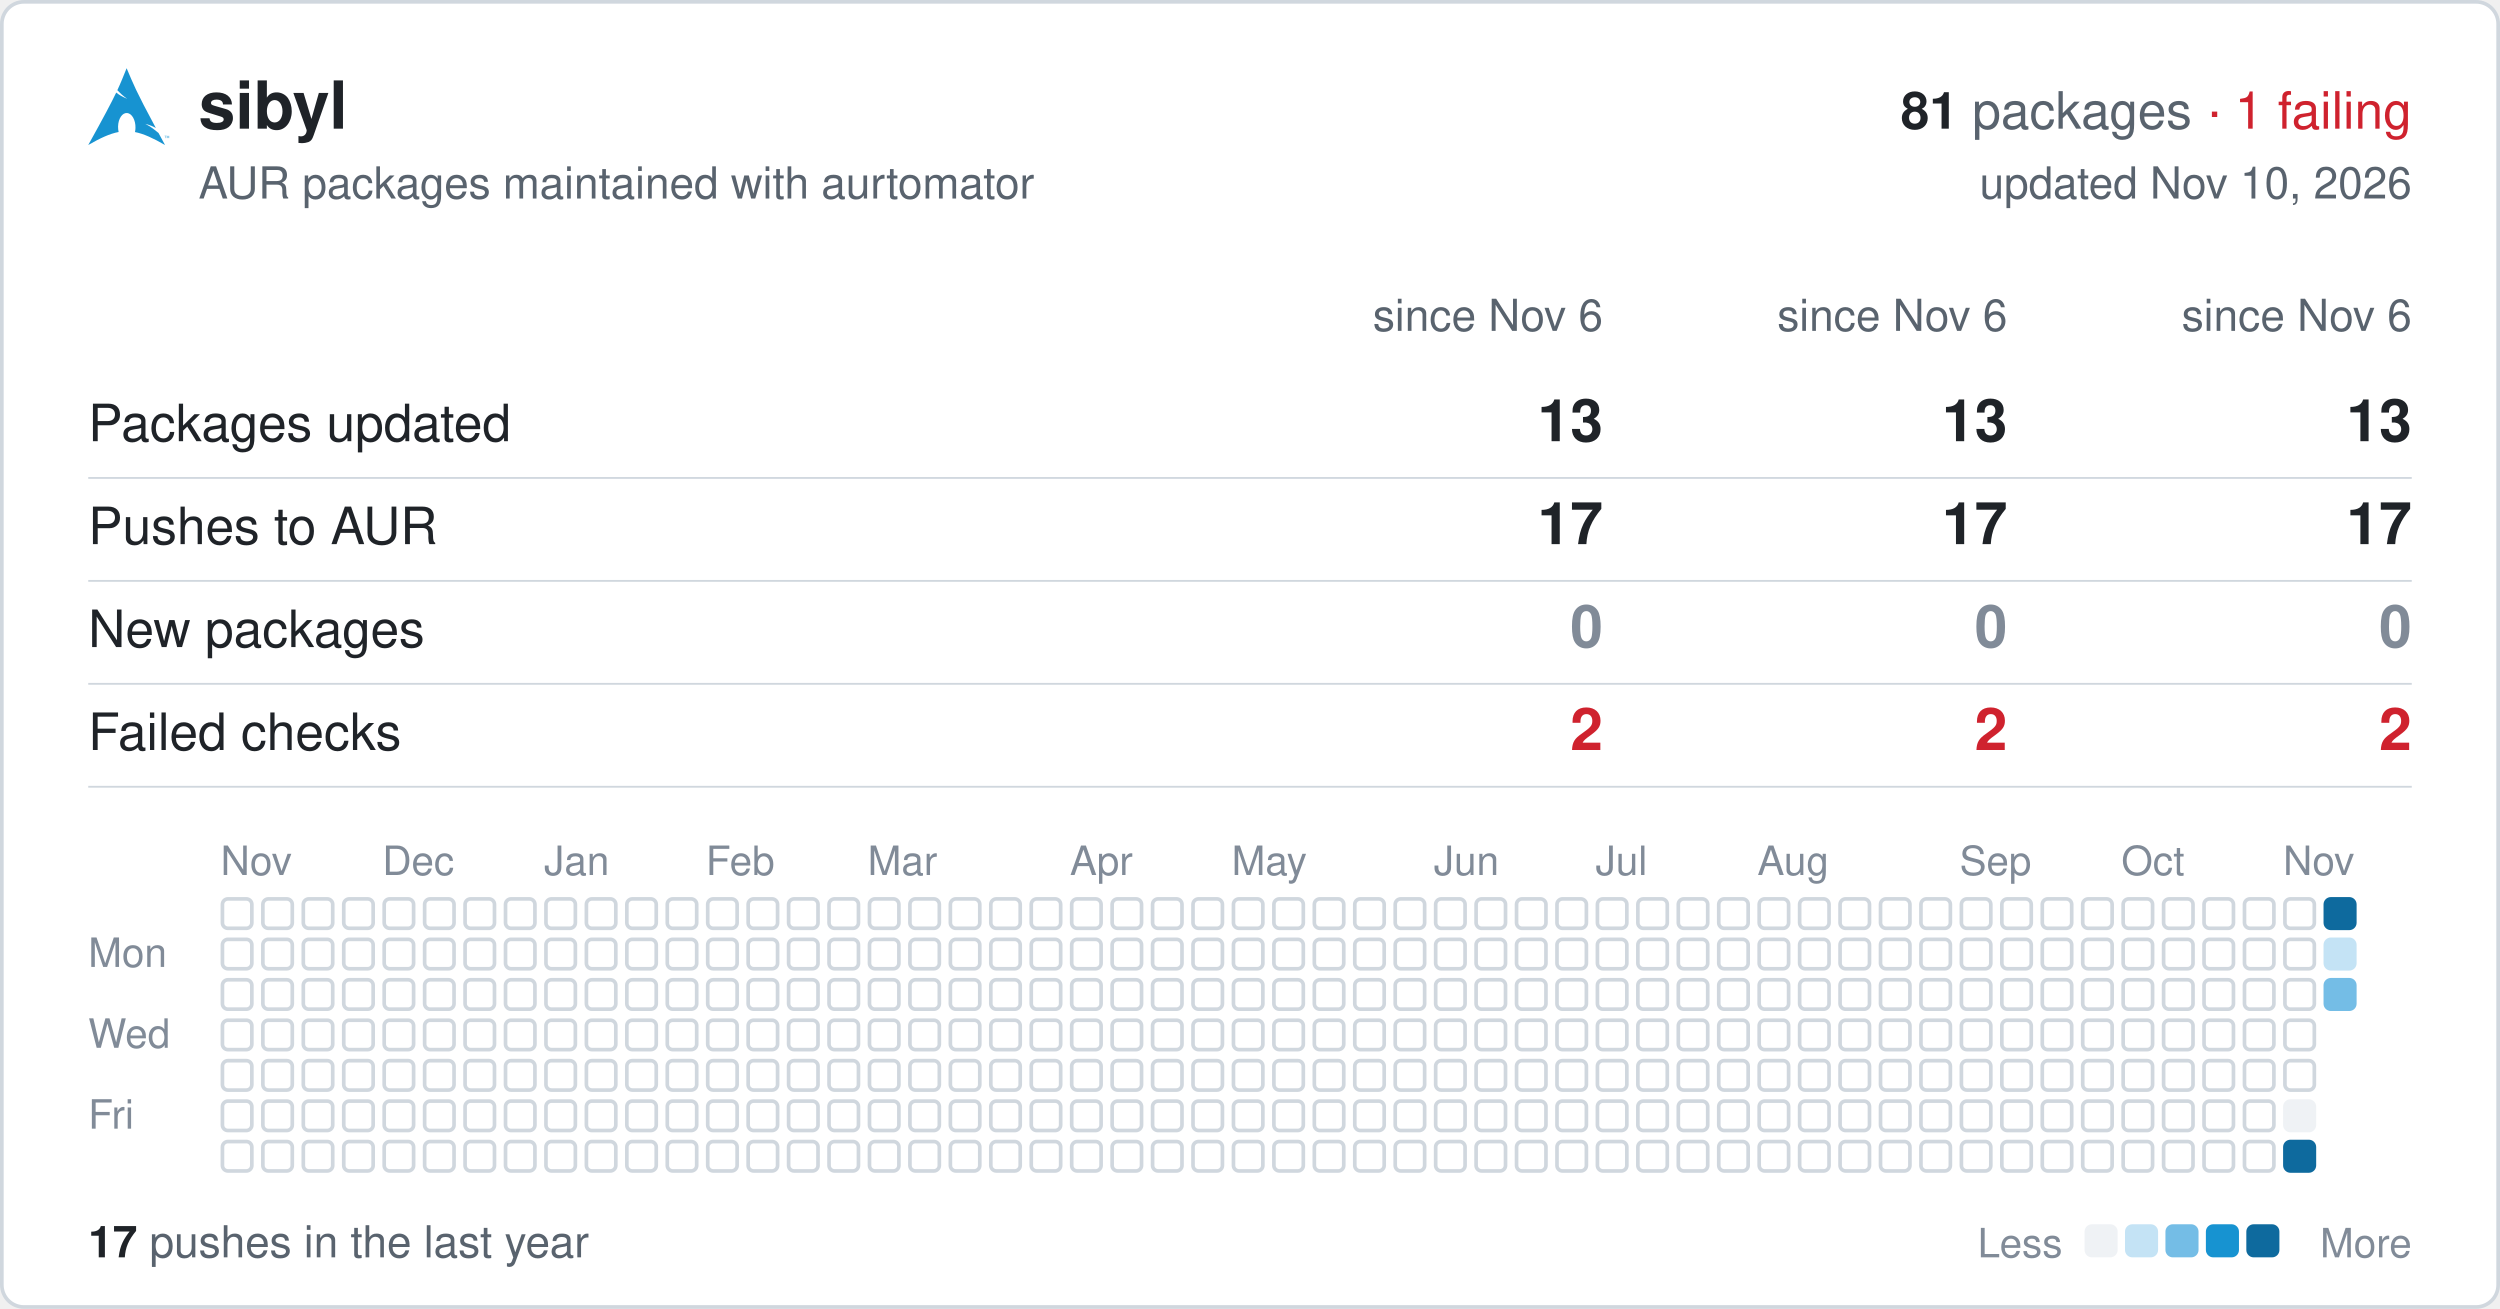
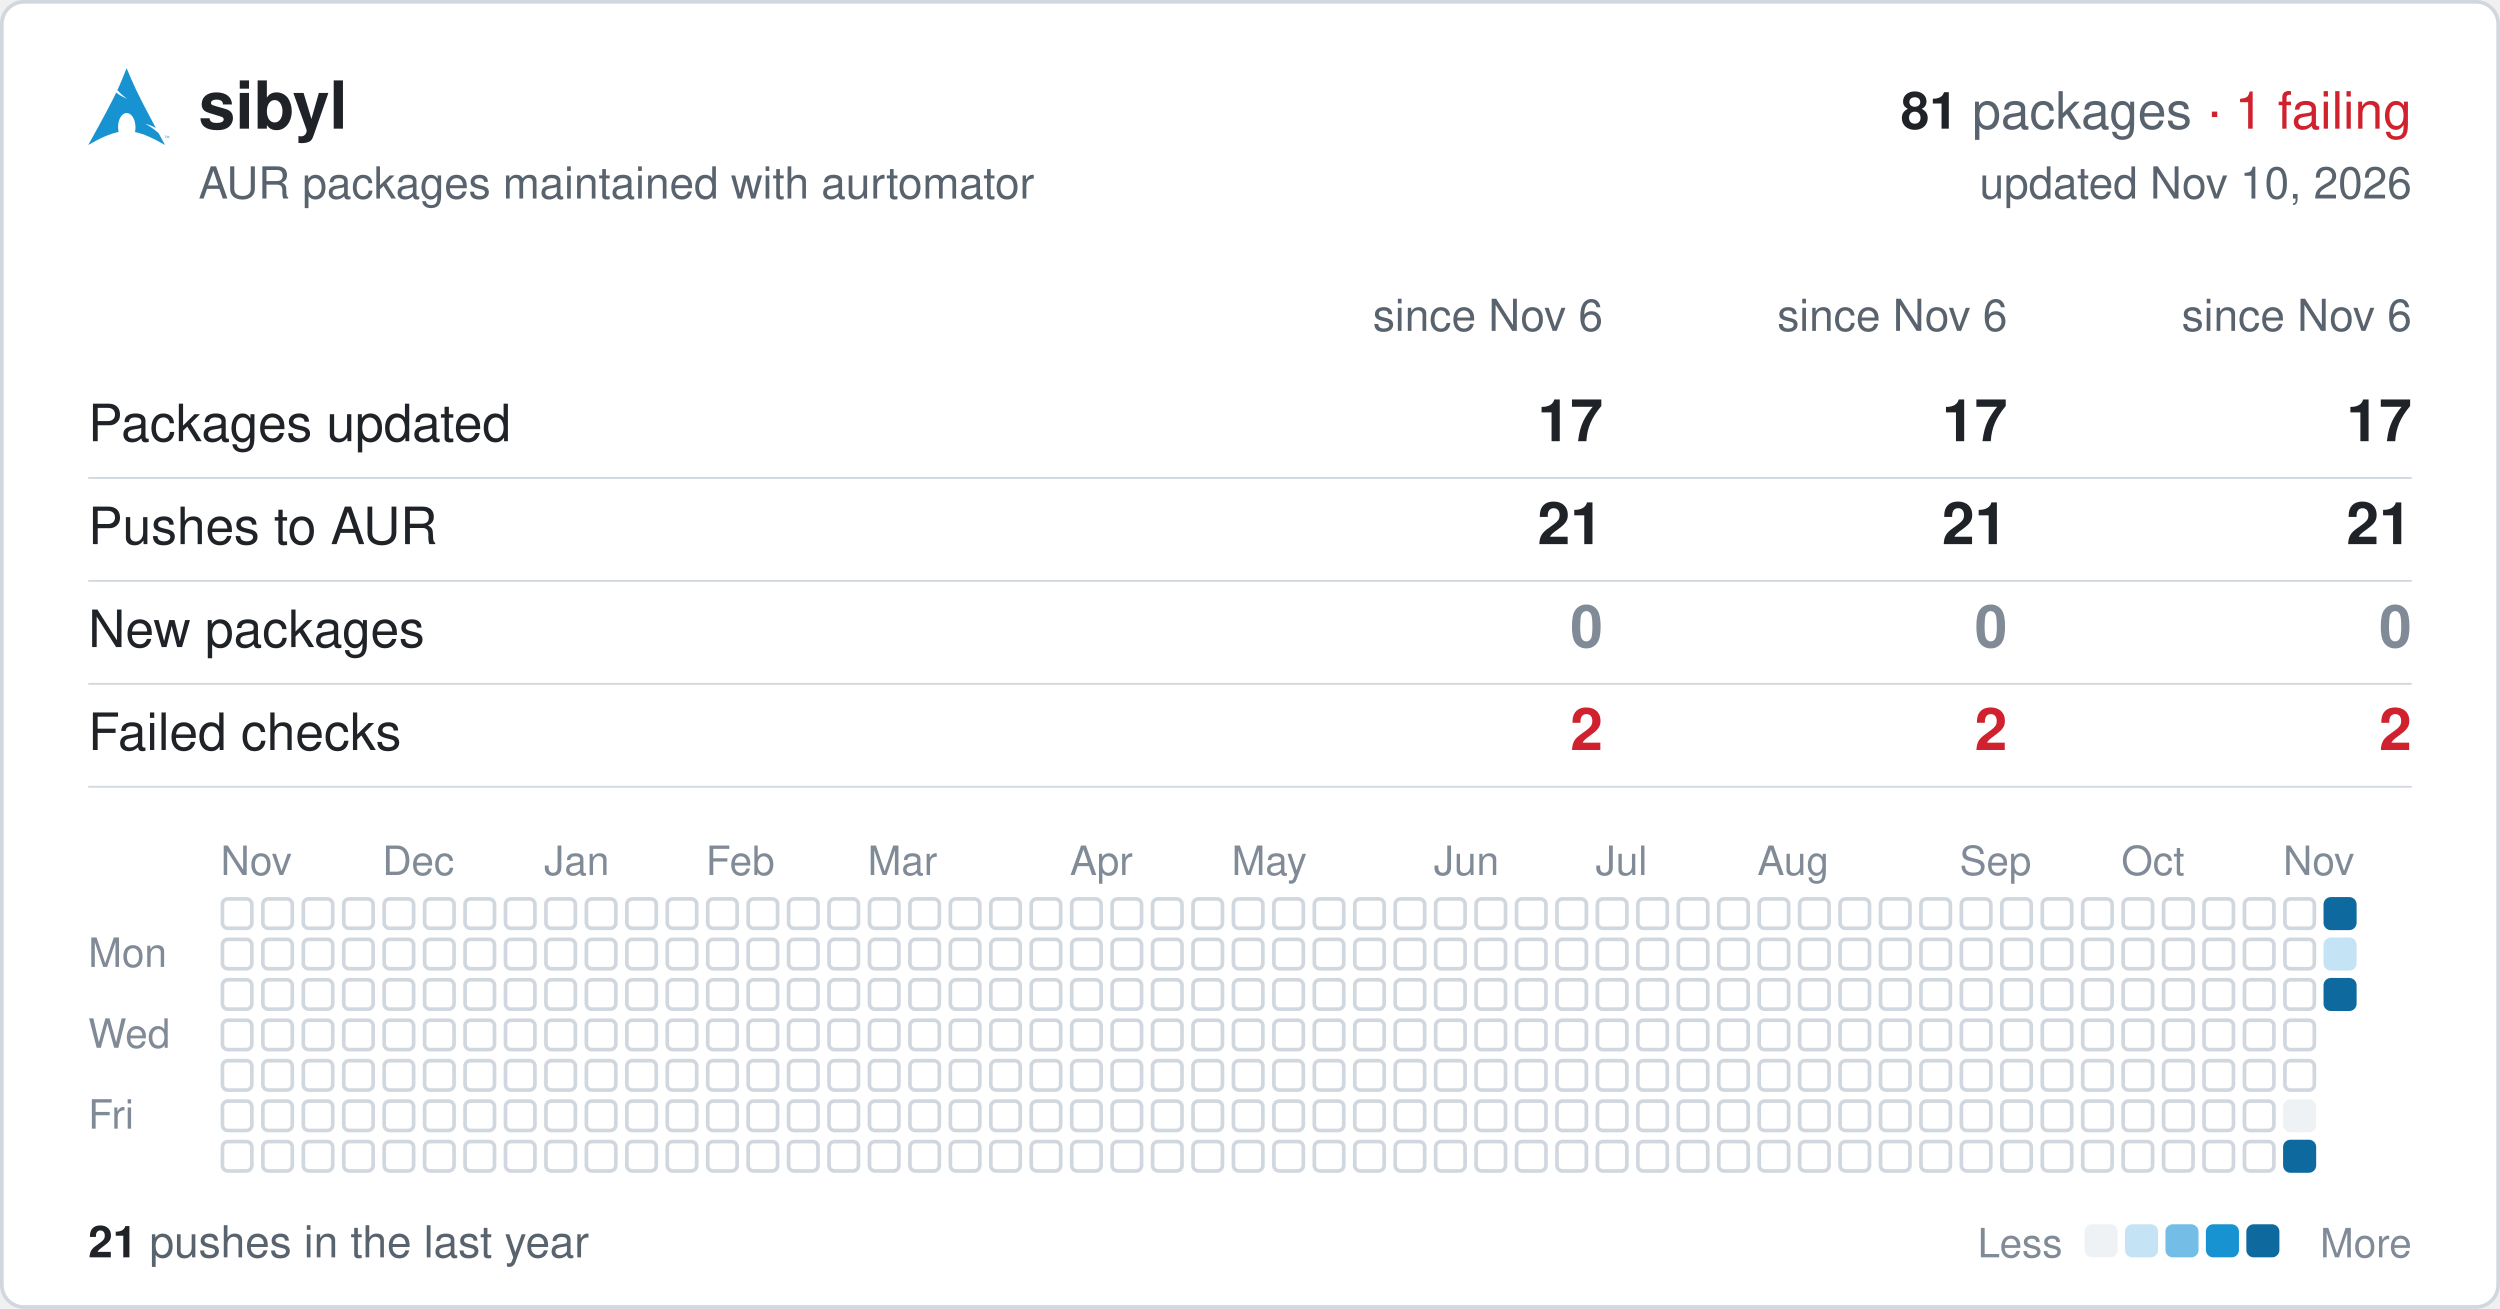
<svg xmlns="http://www.w3.org/2000/svg" width="680" height="356" viewBox="0 0 680 356" font-family="-apple-system,BlinkMacSystemFont,'Segoe UI',Helvetica,Arial,sans-serif">
  <rect x="0.5" y="0.5" width="679" height="355" rx="6" fill="#ffffff" stroke="#d0d7de" />
  <svg x="24" y="18" width="22" height="22" viewBox="0 0 24 24">
    <path fill="#1793d1" d="M11.39.605C10.376 3.092 9.764 4.72 8.635 7.132c.693.734 1.543 1.589 2.923 2.554-1.484-.61-2.496-1.224-3.252-1.86C6.86 10.842 4.596 15.138 0 23.395c3.612-2.085 6.412-3.37 9.021-3.862a6.61 6.61 0 01-.171-1.547l.003-.115c.058-2.315 1.261-4.095 2.687-3.973 1.426.12 2.534 2.096 2.478 4.409a6.52 6.52 0 01-.146 1.243c2.58.505 5.352 1.787 8.914 3.844-.702-1.293-1.33-2.459-1.929-3.57-.943-.73-1.926-1.682-3.933-2.713 1.38.359 2.367.772 3.137 1.234-6.09-11.334-6.582-12.84-8.67-17.74zM22.898 21.36v-.623h-.234v-.084h.562v.084h-.234v.623h.331v-.707h.142l.167.5.034.107a2.26 2.26 0 01.038-.114l.17-.493H24v.707h-.091v-.593l-.206.593h-.084l-.205-.602v.602h-.091" />
  </svg>
  <text x="54" y="35" font-size="18" font-weight="600" fill="#1f2328">sibyl</text>
  <text x="656" y="35" font-size="14" text-anchor="end" fill="#59636e">
    <tspan font-weight="600" fill="#1f2328">81</tspan> packages <tspan fill="#cf222e">· 1 failing</tspan>
  </text>
  <text x="54" y="54" font-size="12" fill="#59636e">AUR packages maintained with aurtomator</text>
  <text x="656" y="54" font-size="12" text-anchor="end" fill="#59636e">updated Nov 10, 2026</text>
  <text x="436" y="90" font-size="12" text-anchor="end" fill="#59636e">since Nov 6</text>
  <text x="546" y="90" font-size="12" text-anchor="end" fill="#59636e">since Nov 6</text>
  <text x="656" y="90" font-size="12" text-anchor="end" fill="#59636e">since Nov 6</text>
  <text x="24" y="120" font-size="14" fill="#1f2328">Packages updated</text>
-   <text x="436" y="120" font-size="16" font-weight="600" text-anchor="end" fill="#1f2328">13</text>
-   <text x="546" y="120" font-size="16" font-weight="600" text-anchor="end" fill="#1f2328">13</text>
-   <text x="656" y="120" font-size="16" font-weight="600" text-anchor="end" fill="#1f2328">13</text>
+   <text x="436" y="120" font-size="16" font-weight="600" text-anchor="end" fill="#1f2328">17</text>
+   <text x="546" y="120" font-size="16" font-weight="600" text-anchor="end" fill="#1f2328">17</text>
+   <text x="656" y="120" font-size="16" font-weight="600" text-anchor="end" fill="#1f2328">17</text>
  <line x1="24" x2="656" y1="130" y2="130" stroke="#d0d7de" stroke-width="0.5" />
  <text x="24" y="148" font-size="14" fill="#1f2328">Pushes to AUR</text>
-   <text x="436" y="148" font-size="16" font-weight="600" text-anchor="end" fill="#1f2328">17</text>
-   <text x="546" y="148" font-size="16" font-weight="600" text-anchor="end" fill="#1f2328">17</text>
-   <text x="656" y="148" font-size="16" font-weight="600" text-anchor="end" fill="#1f2328">17</text>
+   <text x="436" y="148" font-size="16" font-weight="600" text-anchor="end" fill="#1f2328">21</text>
+   <text x="546" y="148" font-size="16" font-weight="600" text-anchor="end" fill="#1f2328">21</text>
+   <text x="656" y="148" font-size="16" font-weight="600" text-anchor="end" fill="#1f2328">21</text>
  <line x1="24" x2="656" y1="158" y2="158" stroke="#d0d7de" stroke-width="0.5" />
  <text x="24" y="176" font-size="14" fill="#1f2328">New packages</text>
  <text x="436" y="176" font-size="16" font-weight="600" text-anchor="end" fill="#818b98">0</text>
  <text x="546" y="176" font-size="16" font-weight="600" text-anchor="end" fill="#818b98">0</text>
  <text x="656" y="176" font-size="16" font-weight="600" text-anchor="end" fill="#818b98">0</text>
  <line x1="24" x2="656" y1="186" y2="186" stroke="#d0d7de" stroke-width="0.5" />
  <text x="24" y="204" font-size="14" fill="#1f2328">Failed checks</text>
  <text x="436" y="204" font-size="16" font-weight="600" text-anchor="end" fill="#cf222e">2</text>
  <text x="546" y="204" font-size="16" font-weight="600" text-anchor="end" fill="#cf222e">2</text>
  <text x="656" y="204" font-size="16" font-weight="600" text-anchor="end" fill="#cf222e">2</text>
  <line x1="24" x2="656" y1="214" y2="214" stroke="#d0d7de" stroke-width="0.5" />
  <text x="60" y="238" font-size="11" fill="#818b98">Nov</text>
  <text x="104" y="238" font-size="11" fill="#818b98">Dec</text>
  <text x="148" y="238" font-size="11" fill="#818b98">Jan</text>
  <text x="192" y="238" font-size="11" fill="#818b98">Feb</text>
  <text x="236" y="238" font-size="11" fill="#818b98">Mar</text>
  <text x="291" y="238" font-size="11" fill="#818b98">Apr</text>
  <text x="335" y="238" font-size="11" fill="#818b98">May</text>
  <text x="390" y="238" font-size="11" fill="#818b98">Jun</text>
  <text x="434" y="238" font-size="11" fill="#818b98">Jul</text>
  <text x="478" y="238" font-size="11" fill="#818b98">Aug</text>
  <text x="533" y="238" font-size="11" fill="#818b98">Sep</text>
  <text x="577" y="238" font-size="11" fill="#818b98">Oct</text>
  <text x="621" y="238" font-size="11" fill="#818b98">Nov</text>
  <text x="24" y="263" font-size="11" fill="#818b98">Mon</text>
  <text x="24" y="285" font-size="11" fill="#818b98">Wed</text>
  <text x="24" y="307" font-size="11" fill="#818b98">Fri</text>
  <g fill="none" stroke="#d0d7de">
    <rect x="60.5" y="244.5" width="8" height="8" rx="1.5" />
    <rect x="60.5" y="255.5" width="8" height="8" rx="1.5" />
    <rect x="60.5" y="266.5" width="8" height="8" rx="1.5" />
    <rect x="60.5" y="277.5" width="8" height="8" rx="1.5" />
    <rect x="60.5" y="288.5" width="8" height="8" rx="1.5" />
    <rect x="60.5" y="299.5" width="8" height="8" rx="1.5" />
    <rect x="60.5" y="310.5" width="8" height="8" rx="1.5" />
    <rect x="71.5" y="244.5" width="8" height="8" rx="1.5" />
    <rect x="71.5" y="255.5" width="8" height="8" rx="1.5" />
    <rect x="71.5" y="266.5" width="8" height="8" rx="1.5" />
    <rect x="71.5" y="277.5" width="8" height="8" rx="1.5" />
    <rect x="71.5" y="288.5" width="8" height="8" rx="1.5" />
    <rect x="71.5" y="299.5" width="8" height="8" rx="1.5" />
    <rect x="71.5" y="310.5" width="8" height="8" rx="1.5" />
    <rect x="82.5" y="244.5" width="8" height="8" rx="1.5" />
    <rect x="82.5" y="255.5" width="8" height="8" rx="1.5" />
    <rect x="82.5" y="266.5" width="8" height="8" rx="1.5" />
    <rect x="82.5" y="277.5" width="8" height="8" rx="1.5" />
    <rect x="82.5" y="288.5" width="8" height="8" rx="1.5" />
    <rect x="82.5" y="299.5" width="8" height="8" rx="1.5" />
    <rect x="82.5" y="310.5" width="8" height="8" rx="1.5" />
    <rect x="93.5" y="244.5" width="8" height="8" rx="1.5" />
    <rect x="93.5" y="255.5" width="8" height="8" rx="1.5" />
    <rect x="93.5" y="266.5" width="8" height="8" rx="1.5" />
    <rect x="93.5" y="277.5" width="8" height="8" rx="1.5" />
    <rect x="93.5" y="288.5" width="8" height="8" rx="1.5" />
    <rect x="93.5" y="299.5" width="8" height="8" rx="1.5" />
    <rect x="93.5" y="310.5" width="8" height="8" rx="1.5" />
    <rect x="104.5" y="244.5" width="8" height="8" rx="1.5" />
    <rect x="104.5" y="255.5" width="8" height="8" rx="1.5" />
    <rect x="104.5" y="266.5" width="8" height="8" rx="1.5" />
    <rect x="104.5" y="277.5" width="8" height="8" rx="1.5" />
    <rect x="104.5" y="288.5" width="8" height="8" rx="1.5" />
    <rect x="104.5" y="299.5" width="8" height="8" rx="1.5" />
    <rect x="104.5" y="310.5" width="8" height="8" rx="1.5" />
    <rect x="115.5" y="244.5" width="8" height="8" rx="1.5" />
    <rect x="115.5" y="255.5" width="8" height="8" rx="1.5" />
    <rect x="115.5" y="266.5" width="8" height="8" rx="1.5" />
    <rect x="115.5" y="277.5" width="8" height="8" rx="1.5" />
    <rect x="115.5" y="288.5" width="8" height="8" rx="1.5" />
    <rect x="115.5" y="299.5" width="8" height="8" rx="1.5" />
    <rect x="115.5" y="310.5" width="8" height="8" rx="1.5" />
    <rect x="126.5" y="244.5" width="8" height="8" rx="1.5" />
    <rect x="126.5" y="255.5" width="8" height="8" rx="1.5" />
    <rect x="126.5" y="266.5" width="8" height="8" rx="1.5" />
    <rect x="126.5" y="277.5" width="8" height="8" rx="1.5" />
    <rect x="126.5" y="288.5" width="8" height="8" rx="1.5" />
    <rect x="126.5" y="299.5" width="8" height="8" rx="1.5" />
    <rect x="126.5" y="310.5" width="8" height="8" rx="1.5" />
    <rect x="137.5" y="244.5" width="8" height="8" rx="1.5" />
    <rect x="137.5" y="255.5" width="8" height="8" rx="1.5" />
    <rect x="137.5" y="266.5" width="8" height="8" rx="1.5" />
    <rect x="137.5" y="277.5" width="8" height="8" rx="1.5" />
    <rect x="137.5" y="288.5" width="8" height="8" rx="1.5" />
    <rect x="137.5" y="299.5" width="8" height="8" rx="1.5" />
    <rect x="137.5" y="310.5" width="8" height="8" rx="1.5" />
    <rect x="148.5" y="244.5" width="8" height="8" rx="1.5" />
    <rect x="148.5" y="255.5" width="8" height="8" rx="1.5" />
    <rect x="148.5" y="266.5" width="8" height="8" rx="1.5" />
    <rect x="148.5" y="277.5" width="8" height="8" rx="1.5" />
    <rect x="148.5" y="288.5" width="8" height="8" rx="1.5" />
    <rect x="148.5" y="299.5" width="8" height="8" rx="1.5" />
    <rect x="148.5" y="310.5" width="8" height="8" rx="1.5" />
    <rect x="159.5" y="244.5" width="8" height="8" rx="1.5" />
    <rect x="159.5" y="255.5" width="8" height="8" rx="1.5" />
    <rect x="159.5" y="266.5" width="8" height="8" rx="1.5" />
    <rect x="159.5" y="277.5" width="8" height="8" rx="1.5" />
    <rect x="159.5" y="288.5" width="8" height="8" rx="1.5" />
    <rect x="159.5" y="299.5" width="8" height="8" rx="1.5" />
    <rect x="159.5" y="310.5" width="8" height="8" rx="1.5" />
    <rect x="170.5" y="244.5" width="8" height="8" rx="1.5" />
    <rect x="170.5" y="255.5" width="8" height="8" rx="1.5" />
    <rect x="170.5" y="266.5" width="8" height="8" rx="1.5" />
    <rect x="170.5" y="277.5" width="8" height="8" rx="1.5" />
    <rect x="170.5" y="288.5" width="8" height="8" rx="1.5" />
    <rect x="170.5" y="299.5" width="8" height="8" rx="1.5" />
    <rect x="170.5" y="310.5" width="8" height="8" rx="1.5" />
    <rect x="181.5" y="244.5" width="8" height="8" rx="1.5" />
    <rect x="181.5" y="255.5" width="8" height="8" rx="1.5" />
    <rect x="181.5" y="266.5" width="8" height="8" rx="1.5" />
    <rect x="181.5" y="277.5" width="8" height="8" rx="1.5" />
    <rect x="181.5" y="288.5" width="8" height="8" rx="1.5" />
    <rect x="181.5" y="299.5" width="8" height="8" rx="1.5" />
    <rect x="181.5" y="310.5" width="8" height="8" rx="1.5" />
    <rect x="192.5" y="244.5" width="8" height="8" rx="1.5" />
    <rect x="192.5" y="255.5" width="8" height="8" rx="1.5" />
    <rect x="192.5" y="266.5" width="8" height="8" rx="1.5" />
    <rect x="192.5" y="277.5" width="8" height="8" rx="1.5" />
    <rect x="192.5" y="288.5" width="8" height="8" rx="1.5" />
    <rect x="192.5" y="299.5" width="8" height="8" rx="1.5" />
    <rect x="192.5" y="310.5" width="8" height="8" rx="1.5" />
    <rect x="203.5" y="244.5" width="8" height="8" rx="1.5" />
    <rect x="203.5" y="255.5" width="8" height="8" rx="1.5" />
    <rect x="203.5" y="266.5" width="8" height="8" rx="1.5" />
    <rect x="203.5" y="277.5" width="8" height="8" rx="1.5" />
    <rect x="203.5" y="288.5" width="8" height="8" rx="1.5" />
    <rect x="203.5" y="299.5" width="8" height="8" rx="1.5" />
    <rect x="203.5" y="310.5" width="8" height="8" rx="1.5" />
    <rect x="214.5" y="244.5" width="8" height="8" rx="1.5" />
    <rect x="214.5" y="255.5" width="8" height="8" rx="1.5" />
    <rect x="214.5" y="266.5" width="8" height="8" rx="1.5" />
    <rect x="214.5" y="277.5" width="8" height="8" rx="1.5" />
    <rect x="214.5" y="288.5" width="8" height="8" rx="1.5" />
    <rect x="214.5" y="299.5" width="8" height="8" rx="1.5" />
    <rect x="214.5" y="310.5" width="8" height="8" rx="1.5" />
    <rect x="225.5" y="244.5" width="8" height="8" rx="1.5" />
    <rect x="225.5" y="255.5" width="8" height="8" rx="1.5" />
    <rect x="225.5" y="266.5" width="8" height="8" rx="1.5" />
    <rect x="225.5" y="277.5" width="8" height="8" rx="1.5" />
    <rect x="225.5" y="288.5" width="8" height="8" rx="1.5" />
    <rect x="225.5" y="299.5" width="8" height="8" rx="1.5" />
    <rect x="225.5" y="310.5" width="8" height="8" rx="1.5" />
    <rect x="236.5" y="244.5" width="8" height="8" rx="1.5" />
    <rect x="236.5" y="255.5" width="8" height="8" rx="1.5" />
    <rect x="236.5" y="266.5" width="8" height="8" rx="1.5" />
    <rect x="236.5" y="277.5" width="8" height="8" rx="1.5" />
    <rect x="236.5" y="288.5" width="8" height="8" rx="1.5" />
    <rect x="236.5" y="299.5" width="8" height="8" rx="1.5" />
    <rect x="236.5" y="310.5" width="8" height="8" rx="1.5" />
    <rect x="247.5" y="244.5" width="8" height="8" rx="1.5" />
    <rect x="247.5" y="255.5" width="8" height="8" rx="1.5" />
    <rect x="247.5" y="266.5" width="8" height="8" rx="1.5" />
    <rect x="247.5" y="277.5" width="8" height="8" rx="1.5" />
    <rect x="247.5" y="288.5" width="8" height="8" rx="1.5" />
    <rect x="247.5" y="299.5" width="8" height="8" rx="1.5" />
    <rect x="247.5" y="310.5" width="8" height="8" rx="1.5" />
    <rect x="258.5" y="244.5" width="8" height="8" rx="1.5" />
    <rect x="258.5" y="255.5" width="8" height="8" rx="1.5" />
    <rect x="258.5" y="266.5" width="8" height="8" rx="1.5" />
    <rect x="258.5" y="277.5" width="8" height="8" rx="1.5" />
    <rect x="258.5" y="288.5" width="8" height="8" rx="1.5" />
    <rect x="258.5" y="299.5" width="8" height="8" rx="1.5" />
    <rect x="258.5" y="310.5" width="8" height="8" rx="1.5" />
    <rect x="269.5" y="244.5" width="8" height="8" rx="1.5" />
    <rect x="269.5" y="255.5" width="8" height="8" rx="1.5" />
    <rect x="269.5" y="266.5" width="8" height="8" rx="1.5" />
    <rect x="269.5" y="277.5" width="8" height="8" rx="1.5" />
    <rect x="269.5" y="288.5" width="8" height="8" rx="1.5" />
    <rect x="269.5" y="299.5" width="8" height="8" rx="1.5" />
    <rect x="269.5" y="310.5" width="8" height="8" rx="1.5" />
    <rect x="280.5" y="244.5" width="8" height="8" rx="1.5" />
    <rect x="280.5" y="255.5" width="8" height="8" rx="1.5" />
    <rect x="280.5" y="266.5" width="8" height="8" rx="1.5" />
    <rect x="280.5" y="277.5" width="8" height="8" rx="1.5" />
    <rect x="280.5" y="288.5" width="8" height="8" rx="1.5" />
    <rect x="280.5" y="299.5" width="8" height="8" rx="1.5" />
    <rect x="280.5" y="310.5" width="8" height="8" rx="1.5" />
    <rect x="291.5" y="244.5" width="8" height="8" rx="1.5" />
    <rect x="291.5" y="255.5" width="8" height="8" rx="1.5" />
    <rect x="291.5" y="266.5" width="8" height="8" rx="1.5" />
    <rect x="291.5" y="277.5" width="8" height="8" rx="1.5" />
    <rect x="291.5" y="288.5" width="8" height="8" rx="1.5" />
    <rect x="291.5" y="299.5" width="8" height="8" rx="1.5" />
    <rect x="291.5" y="310.5" width="8" height="8" rx="1.5" />
    <rect x="302.5" y="244.5" width="8" height="8" rx="1.5" />
    <rect x="302.5" y="255.5" width="8" height="8" rx="1.5" />
    <rect x="302.5" y="266.5" width="8" height="8" rx="1.5" />
    <rect x="302.5" y="277.5" width="8" height="8" rx="1.5" />
    <rect x="302.5" y="288.5" width="8" height="8" rx="1.5" />
    <rect x="302.5" y="299.5" width="8" height="8" rx="1.5" />
    <rect x="302.5" y="310.5" width="8" height="8" rx="1.5" />
    <rect x="313.5" y="244.5" width="8" height="8" rx="1.5" />
    <rect x="313.5" y="255.5" width="8" height="8" rx="1.5" />
    <rect x="313.5" y="266.5" width="8" height="8" rx="1.5" />
    <rect x="313.5" y="277.5" width="8" height="8" rx="1.5" />
    <rect x="313.5" y="288.5" width="8" height="8" rx="1.5" />
    <rect x="313.5" y="299.5" width="8" height="8" rx="1.5" />
    <rect x="313.5" y="310.5" width="8" height="8" rx="1.5" />
    <rect x="324.5" y="244.5" width="8" height="8" rx="1.5" />
    <rect x="324.5" y="255.5" width="8" height="8" rx="1.5" />
    <rect x="324.5" y="266.5" width="8" height="8" rx="1.5" />
    <rect x="324.5" y="277.5" width="8" height="8" rx="1.5" />
    <rect x="324.5" y="288.5" width="8" height="8" rx="1.5" />
    <rect x="324.5" y="299.5" width="8" height="8" rx="1.5" />
    <rect x="324.5" y="310.5" width="8" height="8" rx="1.5" />
    <rect x="335.5" y="244.5" width="8" height="8" rx="1.5" />
    <rect x="335.5" y="255.5" width="8" height="8" rx="1.5" />
    <rect x="335.5" y="266.5" width="8" height="8" rx="1.5" />
    <rect x="335.5" y="277.5" width="8" height="8" rx="1.5" />
    <rect x="335.5" y="288.5" width="8" height="8" rx="1.5" />
    <rect x="335.5" y="299.5" width="8" height="8" rx="1.5" />
    <rect x="335.5" y="310.5" width="8" height="8" rx="1.5" />
    <rect x="346.5" y="244.5" width="8" height="8" rx="1.5" />
    <rect x="346.5" y="255.5" width="8" height="8" rx="1.5" />
    <rect x="346.5" y="266.5" width="8" height="8" rx="1.5" />
    <rect x="346.5" y="277.5" width="8" height="8" rx="1.5" />
    <rect x="346.5" y="288.5" width="8" height="8" rx="1.5" />
    <rect x="346.5" y="299.5" width="8" height="8" rx="1.5" />
    <rect x="346.5" y="310.5" width="8" height="8" rx="1.5" />
    <rect x="357.5" y="244.5" width="8" height="8" rx="1.5" />
    <rect x="357.5" y="255.5" width="8" height="8" rx="1.5" />
    <rect x="357.5" y="266.5" width="8" height="8" rx="1.5" />
    <rect x="357.5" y="277.5" width="8" height="8" rx="1.5" />
    <rect x="357.5" y="288.5" width="8" height="8" rx="1.5" />
    <rect x="357.5" y="299.5" width="8" height="8" rx="1.5" />
    <rect x="357.5" y="310.5" width="8" height="8" rx="1.5" />
    <rect x="368.5" y="244.5" width="8" height="8" rx="1.5" />
    <rect x="368.5" y="255.5" width="8" height="8" rx="1.5" />
    <rect x="368.5" y="266.5" width="8" height="8" rx="1.5" />
    <rect x="368.5" y="277.5" width="8" height="8" rx="1.5" />
    <rect x="368.5" y="288.5" width="8" height="8" rx="1.5" />
    <rect x="368.5" y="299.5" width="8" height="8" rx="1.5" />
    <rect x="368.5" y="310.5" width="8" height="8" rx="1.5" />
    <rect x="379.5" y="244.5" width="8" height="8" rx="1.5" />
    <rect x="379.5" y="255.5" width="8" height="8" rx="1.5" />
    <rect x="379.5" y="266.5" width="8" height="8" rx="1.5" />
    <rect x="379.5" y="277.5" width="8" height="8" rx="1.5" />
    <rect x="379.5" y="288.5" width="8" height="8" rx="1.5" />
    <rect x="379.5" y="299.5" width="8" height="8" rx="1.5" />
    <rect x="379.5" y="310.5" width="8" height="8" rx="1.5" />
    <rect x="390.5" y="244.5" width="8" height="8" rx="1.5" />
    <rect x="390.5" y="255.5" width="8" height="8" rx="1.5" />
    <rect x="390.5" y="266.5" width="8" height="8" rx="1.5" />
    <rect x="390.5" y="277.5" width="8" height="8" rx="1.5" />
    <rect x="390.5" y="288.5" width="8" height="8" rx="1.5" />
    <rect x="390.5" y="299.5" width="8" height="8" rx="1.5" />
    <rect x="390.5" y="310.5" width="8" height="8" rx="1.5" />
    <rect x="401.5" y="244.5" width="8" height="8" rx="1.5" />
    <rect x="401.5" y="255.5" width="8" height="8" rx="1.5" />
    <rect x="401.5" y="266.5" width="8" height="8" rx="1.5" />
    <rect x="401.5" y="277.5" width="8" height="8" rx="1.5" />
    <rect x="401.5" y="288.5" width="8" height="8" rx="1.5" />
    <rect x="401.5" y="299.5" width="8" height="8" rx="1.5" />
    <rect x="401.5" y="310.5" width="8" height="8" rx="1.5" />
    <rect x="412.5" y="244.5" width="8" height="8" rx="1.5" />
    <rect x="412.5" y="255.5" width="8" height="8" rx="1.5" />
    <rect x="412.5" y="266.5" width="8" height="8" rx="1.5" />
    <rect x="412.5" y="277.5" width="8" height="8" rx="1.5" />
    <rect x="412.5" y="288.5" width="8" height="8" rx="1.5" />
    <rect x="412.5" y="299.5" width="8" height="8" rx="1.5" />
    <rect x="412.5" y="310.5" width="8" height="8" rx="1.5" />
    <rect x="423.5" y="244.5" width="8" height="8" rx="1.5" />
    <rect x="423.5" y="255.5" width="8" height="8" rx="1.5" />
    <rect x="423.5" y="266.5" width="8" height="8" rx="1.5" />
    <rect x="423.5" y="277.5" width="8" height="8" rx="1.5" />
    <rect x="423.5" y="288.5" width="8" height="8" rx="1.5" />
    <rect x="423.5" y="299.5" width="8" height="8" rx="1.5" />
    <rect x="423.5" y="310.5" width="8" height="8" rx="1.5" />
    <rect x="434.5" y="244.5" width="8" height="8" rx="1.5" />
    <rect x="434.5" y="255.5" width="8" height="8" rx="1.5" />
    <rect x="434.5" y="266.5" width="8" height="8" rx="1.5" />
    <rect x="434.5" y="277.5" width="8" height="8" rx="1.5" />
    <rect x="434.5" y="288.5" width="8" height="8" rx="1.5" />
    <rect x="434.5" y="299.5" width="8" height="8" rx="1.5" />
    <rect x="434.5" y="310.5" width="8" height="8" rx="1.5" />
    <rect x="445.5" y="244.5" width="8" height="8" rx="1.5" />
    <rect x="445.5" y="255.5" width="8" height="8" rx="1.5" />
    <rect x="445.5" y="266.5" width="8" height="8" rx="1.5" />
    <rect x="445.5" y="277.5" width="8" height="8" rx="1.5" />
    <rect x="445.5" y="288.5" width="8" height="8" rx="1.5" />
    <rect x="445.5" y="299.5" width="8" height="8" rx="1.5" />
    <rect x="445.5" y="310.5" width="8" height="8" rx="1.5" />
    <rect x="456.5" y="244.5" width="8" height="8" rx="1.5" />
    <rect x="456.5" y="255.5" width="8" height="8" rx="1.5" />
    <rect x="456.5" y="266.5" width="8" height="8" rx="1.5" />
    <rect x="456.5" y="277.5" width="8" height="8" rx="1.5" />
    <rect x="456.5" y="288.5" width="8" height="8" rx="1.5" />
    <rect x="456.5" y="299.5" width="8" height="8" rx="1.5" />
    <rect x="456.5" y="310.5" width="8" height="8" rx="1.5" />
    <rect x="467.5" y="244.5" width="8" height="8" rx="1.5" />
    <rect x="467.5" y="255.5" width="8" height="8" rx="1.5" />
    <rect x="467.5" y="266.5" width="8" height="8" rx="1.5" />
    <rect x="467.5" y="277.5" width="8" height="8" rx="1.5" />
    <rect x="467.5" y="288.5" width="8" height="8" rx="1.5" />
    <rect x="467.5" y="299.5" width="8" height="8" rx="1.5" />
    <rect x="467.5" y="310.5" width="8" height="8" rx="1.5" />
    <rect x="478.5" y="244.5" width="8" height="8" rx="1.5" />
    <rect x="478.5" y="255.5" width="8" height="8" rx="1.5" />
    <rect x="478.5" y="266.5" width="8" height="8" rx="1.5" />
    <rect x="478.5" y="277.5" width="8" height="8" rx="1.5" />
    <rect x="478.5" y="288.5" width="8" height="8" rx="1.5" />
    <rect x="478.5" y="299.5" width="8" height="8" rx="1.5" />
    <rect x="478.5" y="310.5" width="8" height="8" rx="1.5" />
    <rect x="489.5" y="244.5" width="8" height="8" rx="1.5" />
    <rect x="489.5" y="255.5" width="8" height="8" rx="1.5" />
    <rect x="489.5" y="266.5" width="8" height="8" rx="1.5" />
    <rect x="489.5" y="277.5" width="8" height="8" rx="1.5" />
    <rect x="489.5" y="288.5" width="8" height="8" rx="1.5" />
    <rect x="489.5" y="299.5" width="8" height="8" rx="1.5" />
    <rect x="489.5" y="310.5" width="8" height="8" rx="1.5" />
    <rect x="500.5" y="244.5" width="8" height="8" rx="1.5" />
    <rect x="500.5" y="255.5" width="8" height="8" rx="1.5" />
    <rect x="500.5" y="266.5" width="8" height="8" rx="1.5" />
    <rect x="500.5" y="277.5" width="8" height="8" rx="1.5" />
    <rect x="500.5" y="288.5" width="8" height="8" rx="1.5" />
    <rect x="500.5" y="299.5" width="8" height="8" rx="1.5" />
    <rect x="500.5" y="310.5" width="8" height="8" rx="1.5" />
    <rect x="511.5" y="244.5" width="8" height="8" rx="1.5" />
    <rect x="511.5" y="255.5" width="8" height="8" rx="1.5" />
    <rect x="511.5" y="266.5" width="8" height="8" rx="1.5" />
    <rect x="511.5" y="277.5" width="8" height="8" rx="1.5" />
    <rect x="511.5" y="288.5" width="8" height="8" rx="1.5" />
    <rect x="511.5" y="299.5" width="8" height="8" rx="1.5" />
    <rect x="511.5" y="310.5" width="8" height="8" rx="1.5" />
    <rect x="522.5" y="244.5" width="8" height="8" rx="1.5" />
    <rect x="522.5" y="255.5" width="8" height="8" rx="1.5" />
    <rect x="522.5" y="266.5" width="8" height="8" rx="1.5" />
    <rect x="522.5" y="277.5" width="8" height="8" rx="1.5" />
    <rect x="522.5" y="288.5" width="8" height="8" rx="1.5" />
    <rect x="522.5" y="299.5" width="8" height="8" rx="1.5" />
    <rect x="522.5" y="310.5" width="8" height="8" rx="1.5" />
    <rect x="533.5" y="244.5" width="8" height="8" rx="1.5" />
    <rect x="533.5" y="255.5" width="8" height="8" rx="1.5" />
    <rect x="533.5" y="266.5" width="8" height="8" rx="1.5" />
    <rect x="533.5" y="277.5" width="8" height="8" rx="1.5" />
    <rect x="533.5" y="288.5" width="8" height="8" rx="1.5" />
    <rect x="533.5" y="299.5" width="8" height="8" rx="1.5" />
    <rect x="533.5" y="310.5" width="8" height="8" rx="1.5" />
    <rect x="544.5" y="244.5" width="8" height="8" rx="1.5" />
    <rect x="544.5" y="255.5" width="8" height="8" rx="1.5" />
    <rect x="544.5" y="266.5" width="8" height="8" rx="1.5" />
    <rect x="544.5" y="277.5" width="8" height="8" rx="1.5" />
    <rect x="544.5" y="288.5" width="8" height="8" rx="1.5" />
    <rect x="544.5" y="299.5" width="8" height="8" rx="1.5" />
    <rect x="544.5" y="310.5" width="8" height="8" rx="1.5" />
    <rect x="555.5" y="244.5" width="8" height="8" rx="1.5" />
    <rect x="555.5" y="255.5" width="8" height="8" rx="1.5" />
    <rect x="555.5" y="266.5" width="8" height="8" rx="1.5" />
    <rect x="555.5" y="277.5" width="8" height="8" rx="1.5" />
    <rect x="555.5" y="288.5" width="8" height="8" rx="1.5" />
    <rect x="555.5" y="299.5" width="8" height="8" rx="1.5" />
    <rect x="555.5" y="310.5" width="8" height="8" rx="1.5" />
    <rect x="566.5" y="244.5" width="8" height="8" rx="1.5" />
    <rect x="566.5" y="255.5" width="8" height="8" rx="1.5" />
    <rect x="566.5" y="266.5" width="8" height="8" rx="1.5" />
    <rect x="566.5" y="277.5" width="8" height="8" rx="1.5" />
    <rect x="566.5" y="288.5" width="8" height="8" rx="1.5" />
    <rect x="566.5" y="299.5" width="8" height="8" rx="1.5" />
    <rect x="566.5" y="310.5" width="8" height="8" rx="1.5" />
    <rect x="577.5" y="244.5" width="8" height="8" rx="1.5" />
    <rect x="577.5" y="255.5" width="8" height="8" rx="1.5" />
    <rect x="577.5" y="266.5" width="8" height="8" rx="1.5" />
    <rect x="577.5" y="277.5" width="8" height="8" rx="1.5" />
    <rect x="577.5" y="288.5" width="8" height="8" rx="1.5" />
    <rect x="577.5" y="299.5" width="8" height="8" rx="1.5" />
    <rect x="577.5" y="310.5" width="8" height="8" rx="1.5" />
    <rect x="588.5" y="244.5" width="8" height="8" rx="1.5" />
    <rect x="588.5" y="255.5" width="8" height="8" rx="1.5" />
    <rect x="588.5" y="266.5" width="8" height="8" rx="1.5" />
    <rect x="588.5" y="277.5" width="8" height="8" rx="1.5" />
    <rect x="588.5" y="288.5" width="8" height="8" rx="1.5" />
    <rect x="588.5" y="299.5" width="8" height="8" rx="1.5" />
    <rect x="588.5" y="310.5" width="8" height="8" rx="1.5" />
    <rect x="599.5" y="244.5" width="8" height="8" rx="1.5" />
    <rect x="599.5" y="255.5" width="8" height="8" rx="1.5" />
    <rect x="599.5" y="266.5" width="8" height="8" rx="1.5" />
    <rect x="599.5" y="277.5" width="8" height="8" rx="1.5" />
    <rect x="599.5" y="288.5" width="8" height="8" rx="1.5" />
    <rect x="599.5" y="299.5" width="8" height="8" rx="1.5" />
    <rect x="599.5" y="310.5" width="8" height="8" rx="1.5" />
    <rect x="610.5" y="244.5" width="8" height="8" rx="1.5" />
    <rect x="610.5" y="255.5" width="8" height="8" rx="1.5" />
    <rect x="610.5" y="266.5" width="8" height="8" rx="1.5" />
    <rect x="610.5" y="277.5" width="8" height="8" rx="1.5" />
    <rect x="610.5" y="288.5" width="8" height="8" rx="1.5" />
    <rect x="610.5" y="299.5" width="8" height="8" rx="1.5" />
    <rect x="610.5" y="310.5" width="8" height="8" rx="1.5" />
    <rect x="621.5" y="244.5" width="8" height="8" rx="1.5" />
    <rect x="621.5" y="255.5" width="8" height="8" rx="1.5" />
    <rect x="621.5" y="266.5" width="8" height="8" rx="1.5" />
    <rect x="621.5" y="277.5" width="8" height="8" rx="1.5" />
    <rect x="621.5" y="288.5" width="8" height="8" rx="1.5" />
  </g>
  <g fill="#eff2f5">
    <rect x="621" y="299" width="9" height="9" rx="2" />
  </g>
  <g fill="#c4e3f5">
    <rect x="632" y="255" width="9" height="9" rx="2" />
  </g>
-   <g fill="#74bde6">
-     <rect x="632" y="266" width="9" height="9" rx="2" />
-   </g>
  <g fill="#0e6a9e">
    <rect x="621" y="310" width="9" height="9" rx="2" />
    <rect x="632" y="244" width="9" height="9" rx="2" />
+     <rect x="632" y="266" width="9" height="9" rx="2" />
  </g>
  <text x="24" y="342" font-size="12" fill="#59636e">
-     <tspan font-weight="600" fill="#1f2328">17</tspan> pushes in the last year</text>
+     <tspan font-weight="600" fill="#1f2328">21</tspan> pushes in the last year</text>
  <text x="561" y="342" font-size="11" text-anchor="end" fill="#818b98">Less</text>
  <rect x="567" y="333" width="9" height="9" rx="2" fill="#eff2f5" />
  <rect x="578" y="333" width="9" height="9" rx="2" fill="#c4e3f5" />
  <rect x="589" y="333" width="9" height="9" rx="2" fill="#74bde6" />
  <rect x="600" y="333" width="9" height="9" rx="2" fill="#1793d1" />
  <rect x="611" y="333" width="9" height="9" rx="2" fill="#0e6a9e" />
  <text x="656" y="342" font-size="11" text-anchor="end" fill="#818b98">More</text>
</svg>
